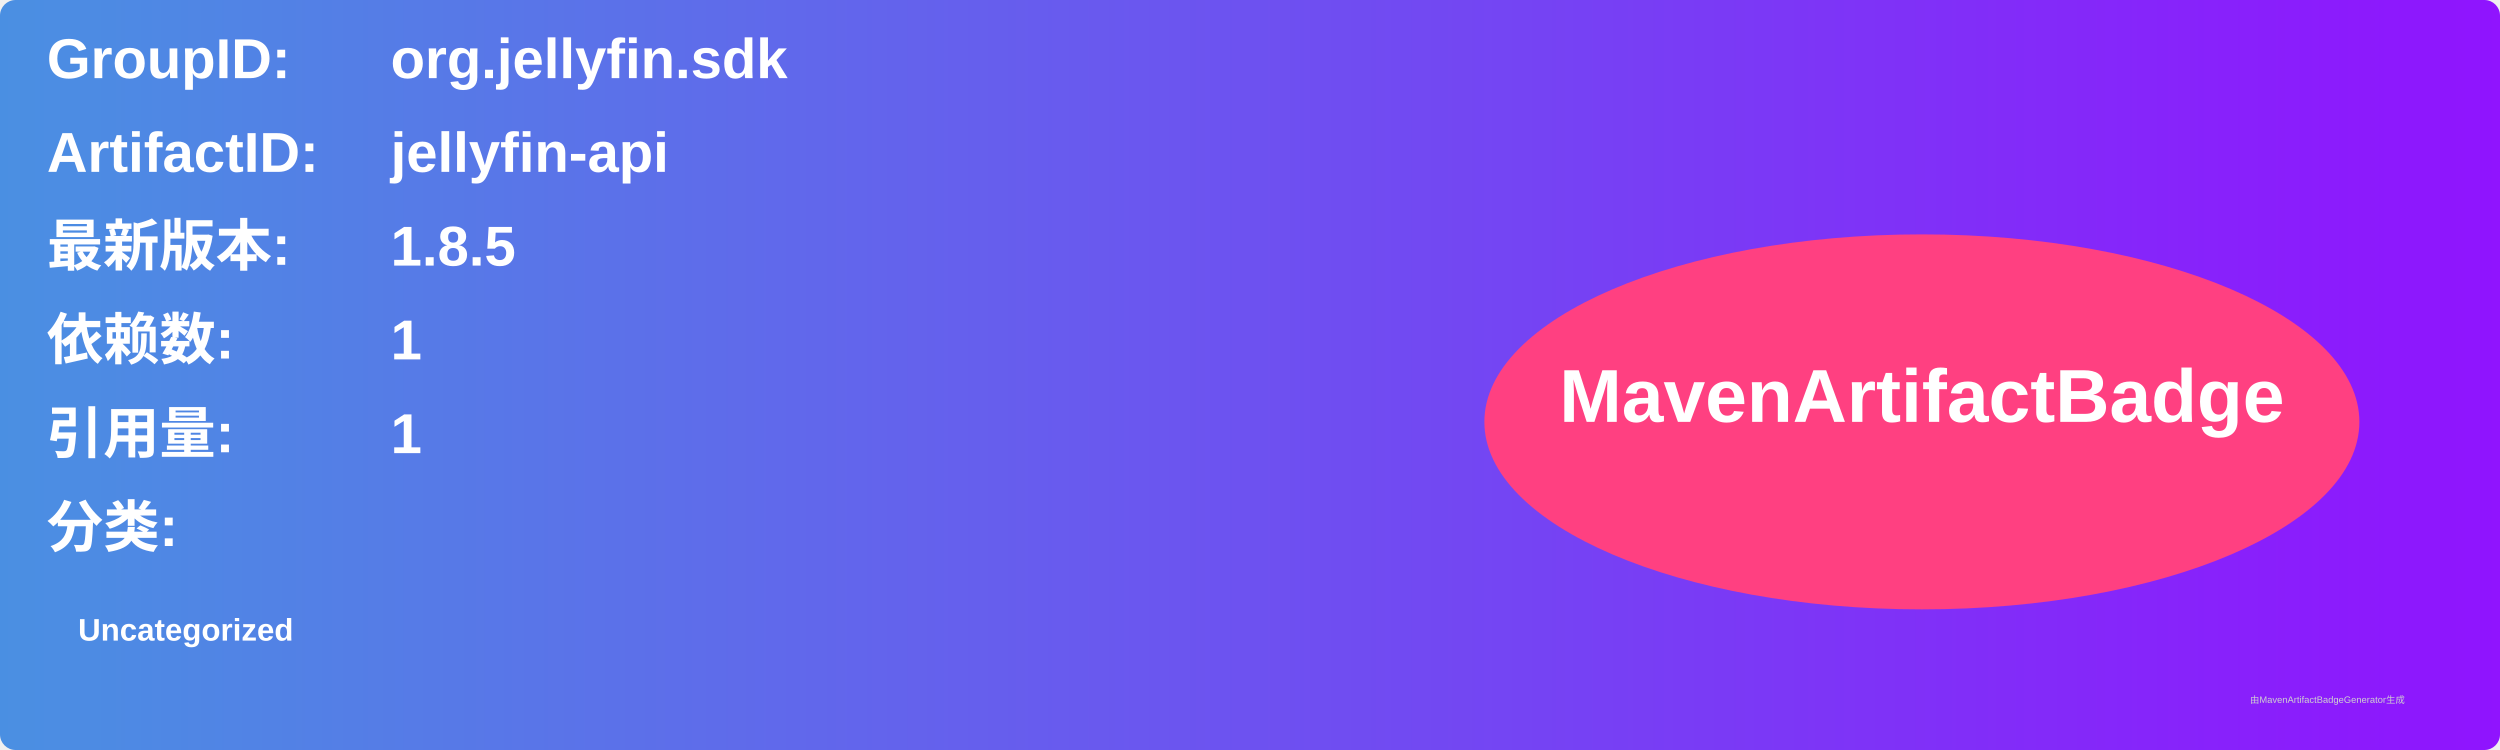
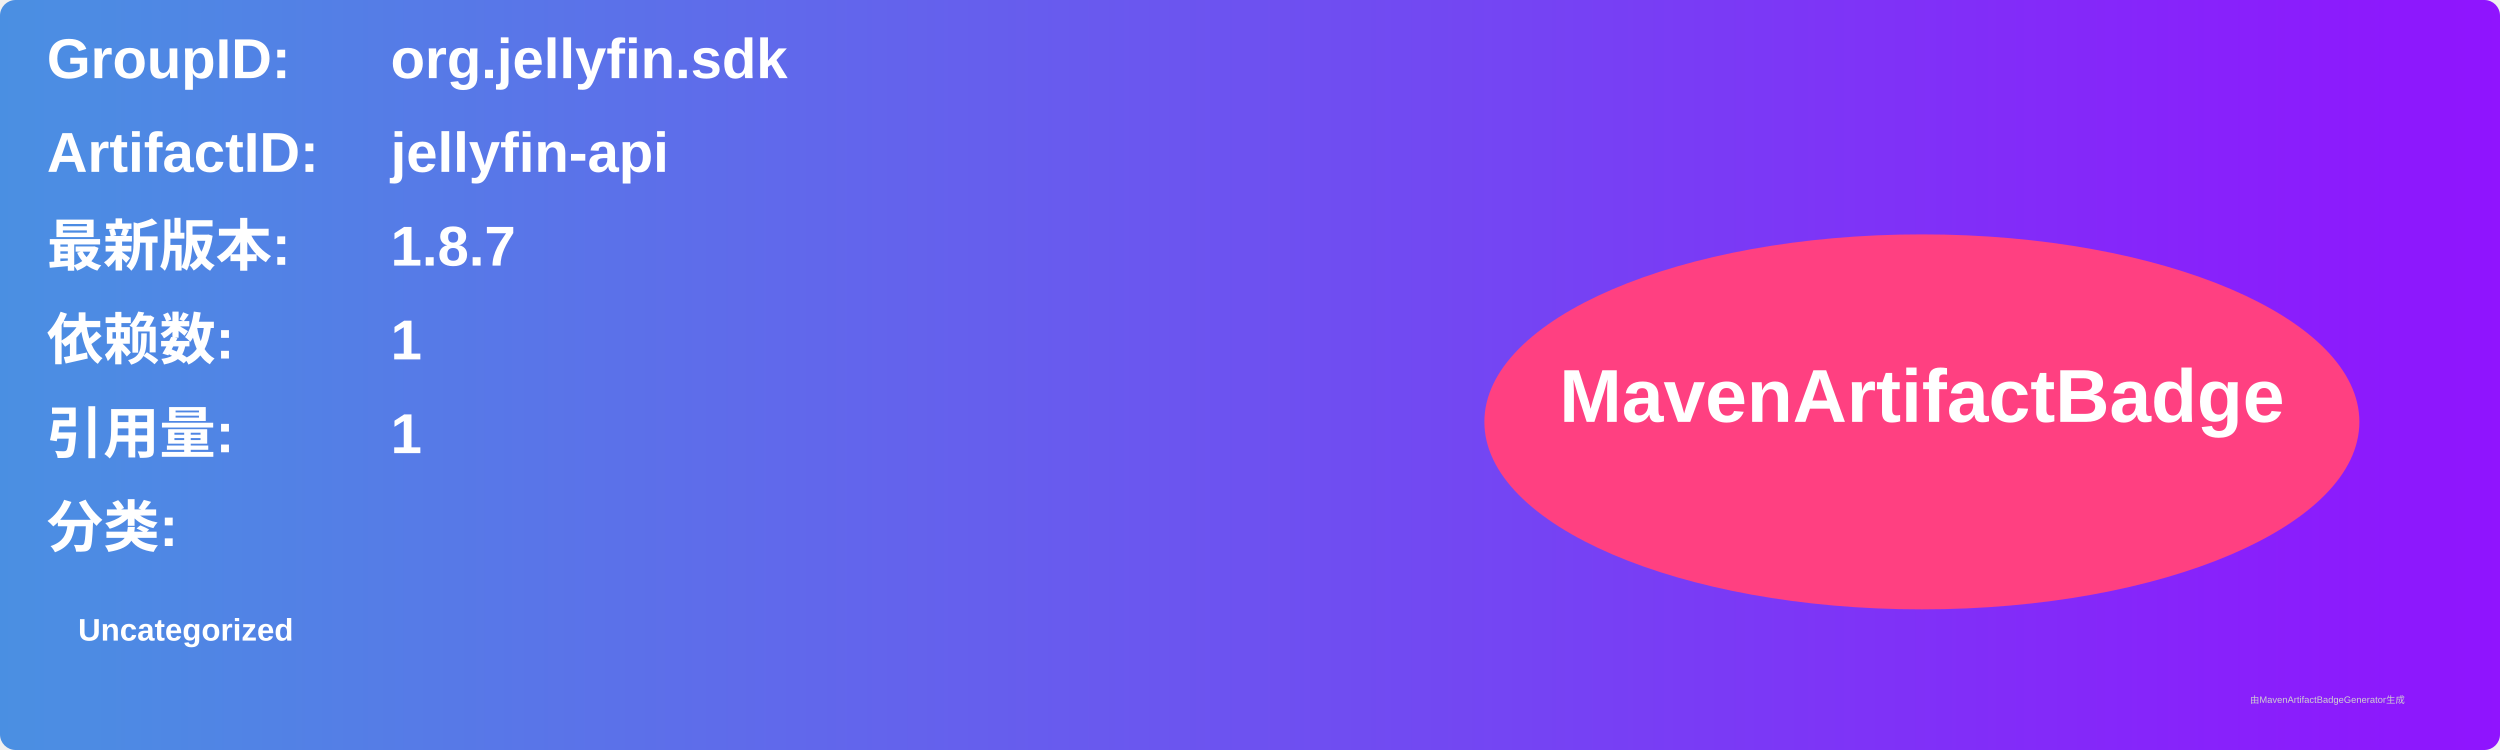
<svg xmlns="http://www.w3.org/2000/svg" width="800" height="240" viewBox="0 0 800 240">
  <linearGradient id="grad" x1="0%" y1="0%" x2="100%" y2="0%">
    <stop offset="0%" stop-color="#4a90e2" />
    <stop offset="100%" stop-color="#9013fe" />
  </linearGradient>
  <rect width="100%" height="100%" rx="5" ry="5" fill="url(#grad)" />
  <g transform="translate(15, 15)">
    <text x="0" y="10" font-family="Arial" font-size="18" fill="white" font-weight="bold" width="260">GroupID:</text>
    <text x="110" y="10" font-family="Arial" font-size="18" fill="white" font-weight="bold" width="460">org.jellyfin.sdk</text>
    <text x="0" y="40" font-family="Arial" font-size="18" fill="white" font-weight="bold" width="260">ArtifactID:</text>
    <text x="110" y="40" font-family="Arial" font-size="18" fill="white" font-weight="bold" width="460">jellyfin-api</text>
    <text x="0" y="70" font-family="Arial" font-size="18" fill="white" font-weight="bold">最新版本:</text>
    <text x="110" y="70" font-family="Arial" font-size="18" fill="white" font-weight="bold">
-       <tspan font-weight="bold">1.8.5</tspan>
+       <tspan font-weight="bold">1.8.7</tspan>
    </text>
    <text x="0" y="100" font-family="Arial" font-size="18" fill="white" font-weight="bold">依赖数: </text>
    <text x="110" y="100" font-family="Arial" font-size="18" fill="white">
      <tspan font-weight="bold">1</tspan>
    </text>
    <text x="0" y="130" font-family="Arial" font-size="18" fill="white" font-weight="bold">引用量: </text>
    <text x="110" y="130" font-family="Arial" font-size="18" fill="white">
      <tspan font-weight="bold">1</tspan>
    </text>
    <text x="0" y="160" font-family="Arial" font-size="18" fill="white" font-weight="bold">分类:</text>
    <text x="10" y="190" font-family="Arial" font-size="10" fill="white">
      <tspan font-weight="bold">Uncategorized</tspan>
    </text>
    <ellipse cx="600" cy="120" rx="140" ry="60" fill="#ff4081" />
    <text x="600" y="120" text-anchor="middle" font-family="Arial" font-size="24" fill="white" font-weight="bold">MavenArtifactBadge</text>
  </g>
  <text x="720" y="225" font-family="Arial" font-size="3" fill="#d0d0d0">由MavenArtifactBadgeGenerator生成</text>
</svg>
